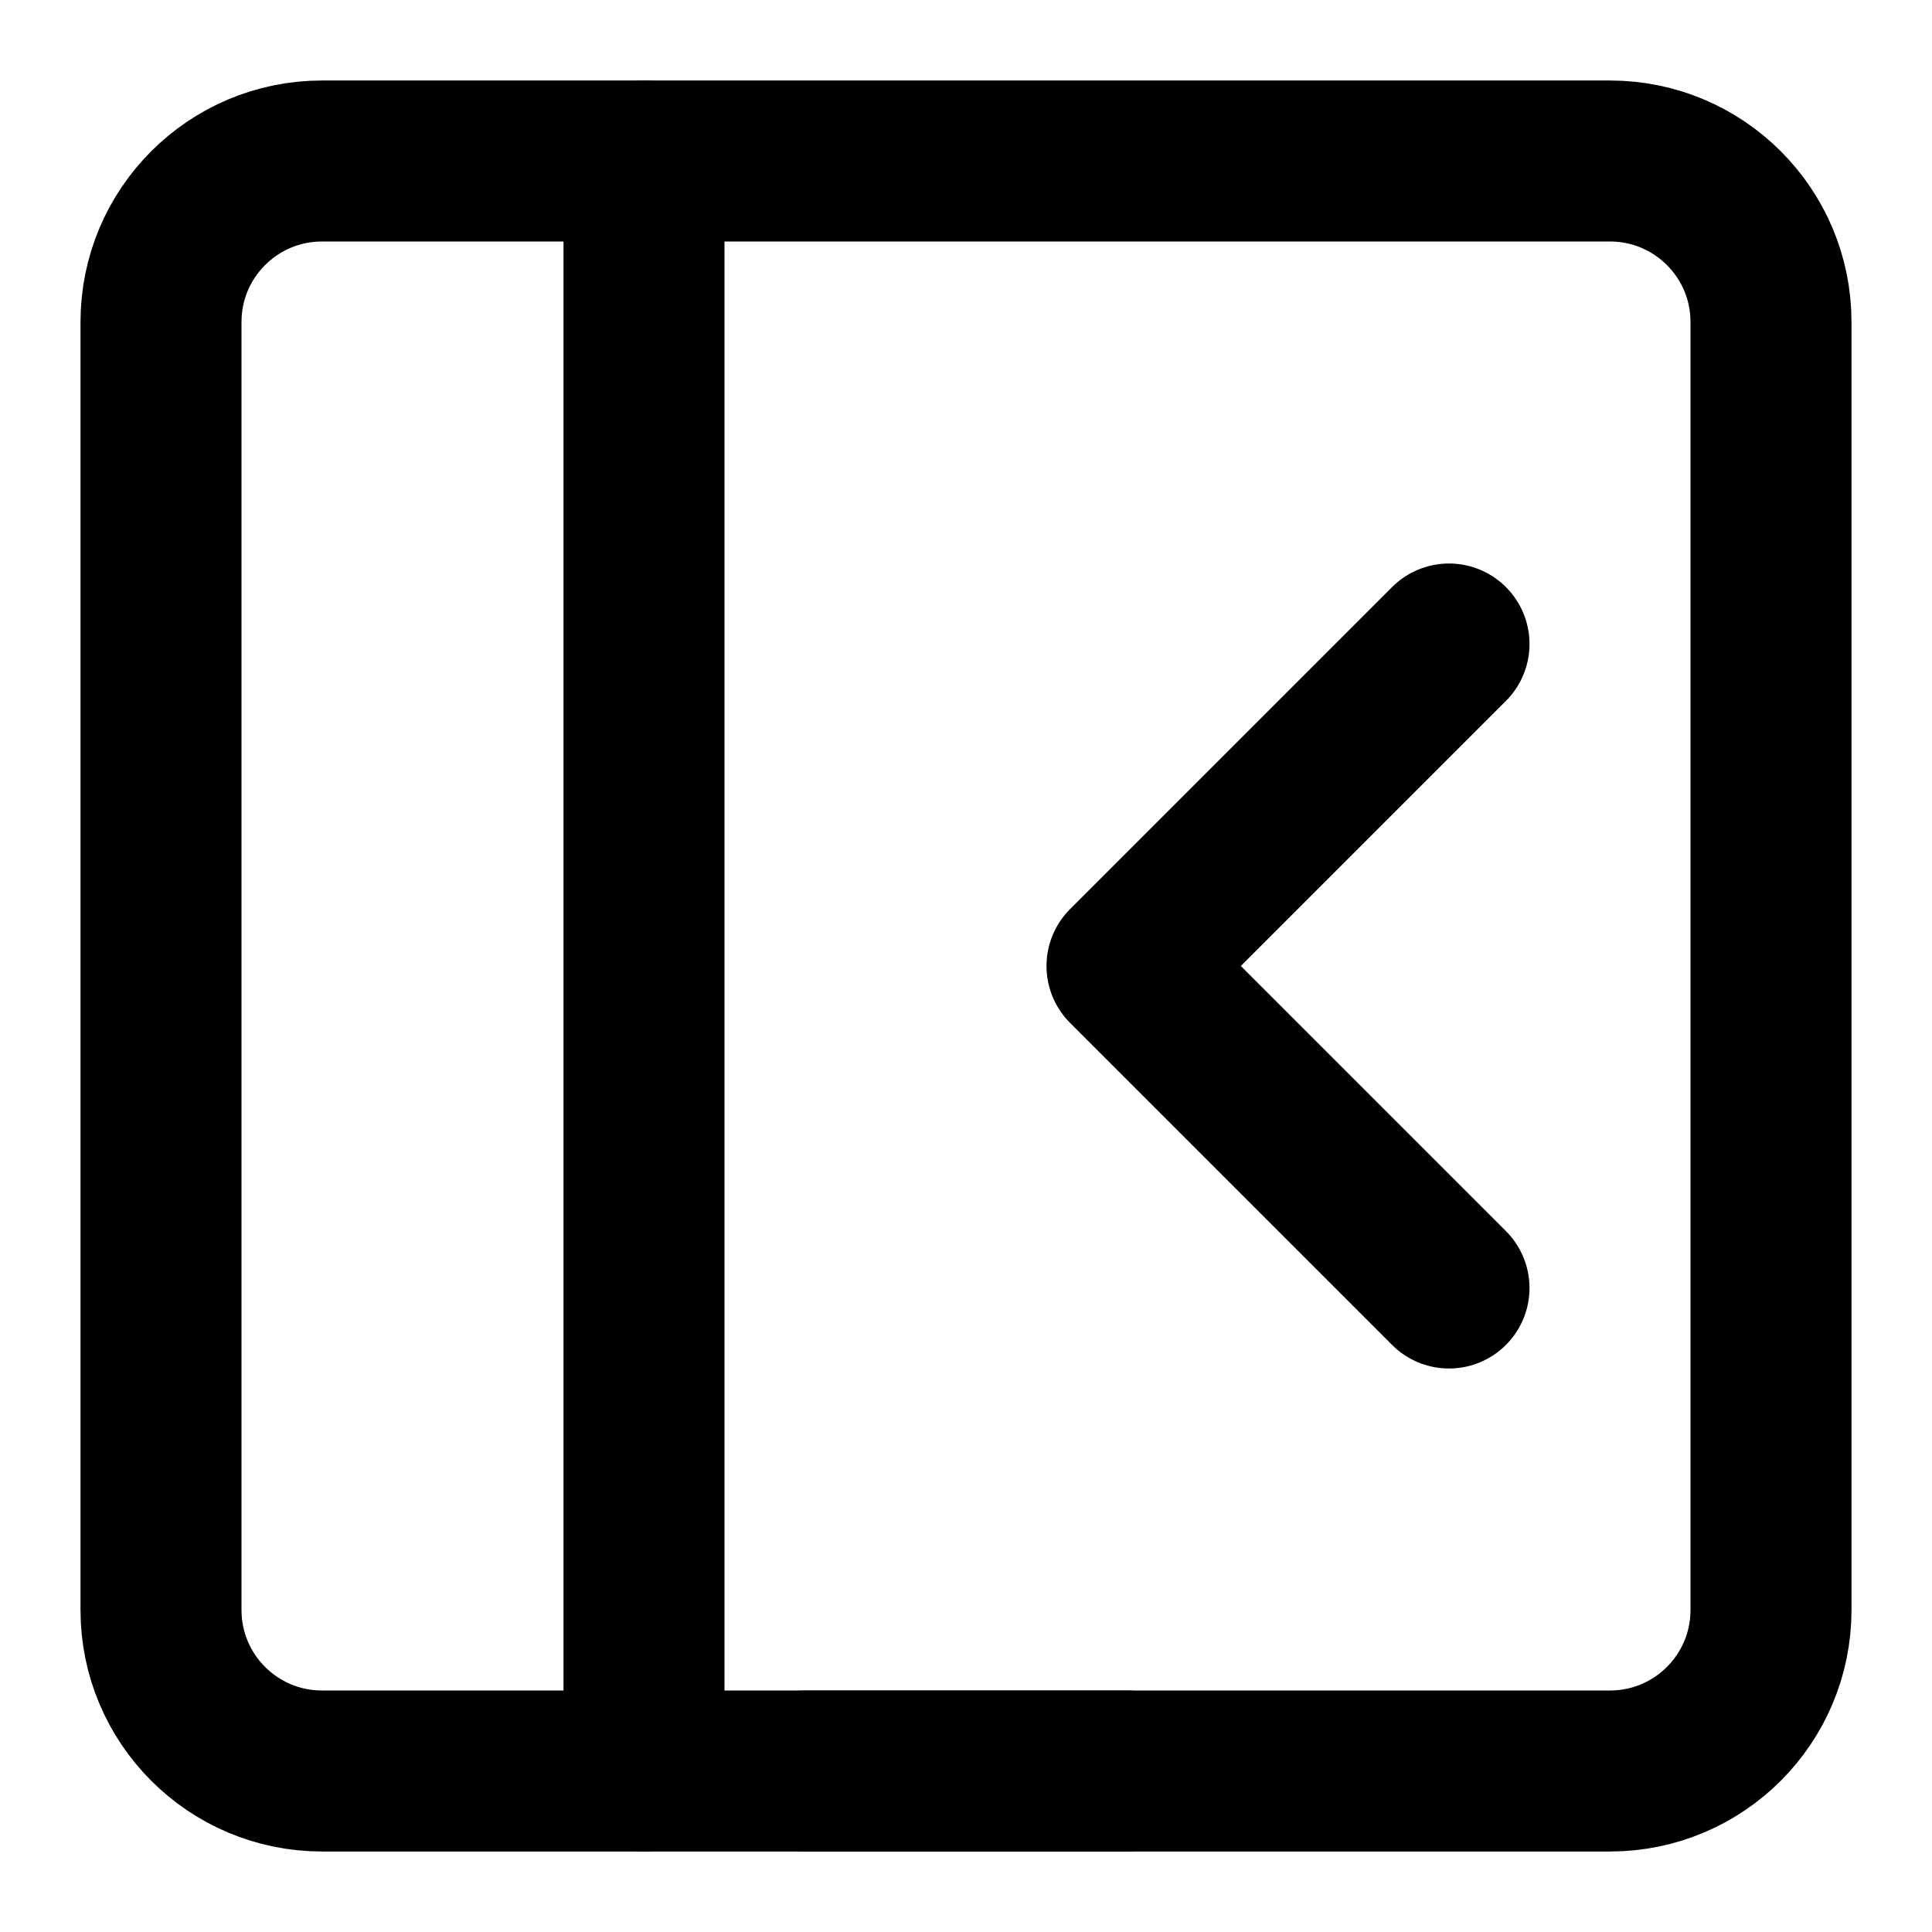
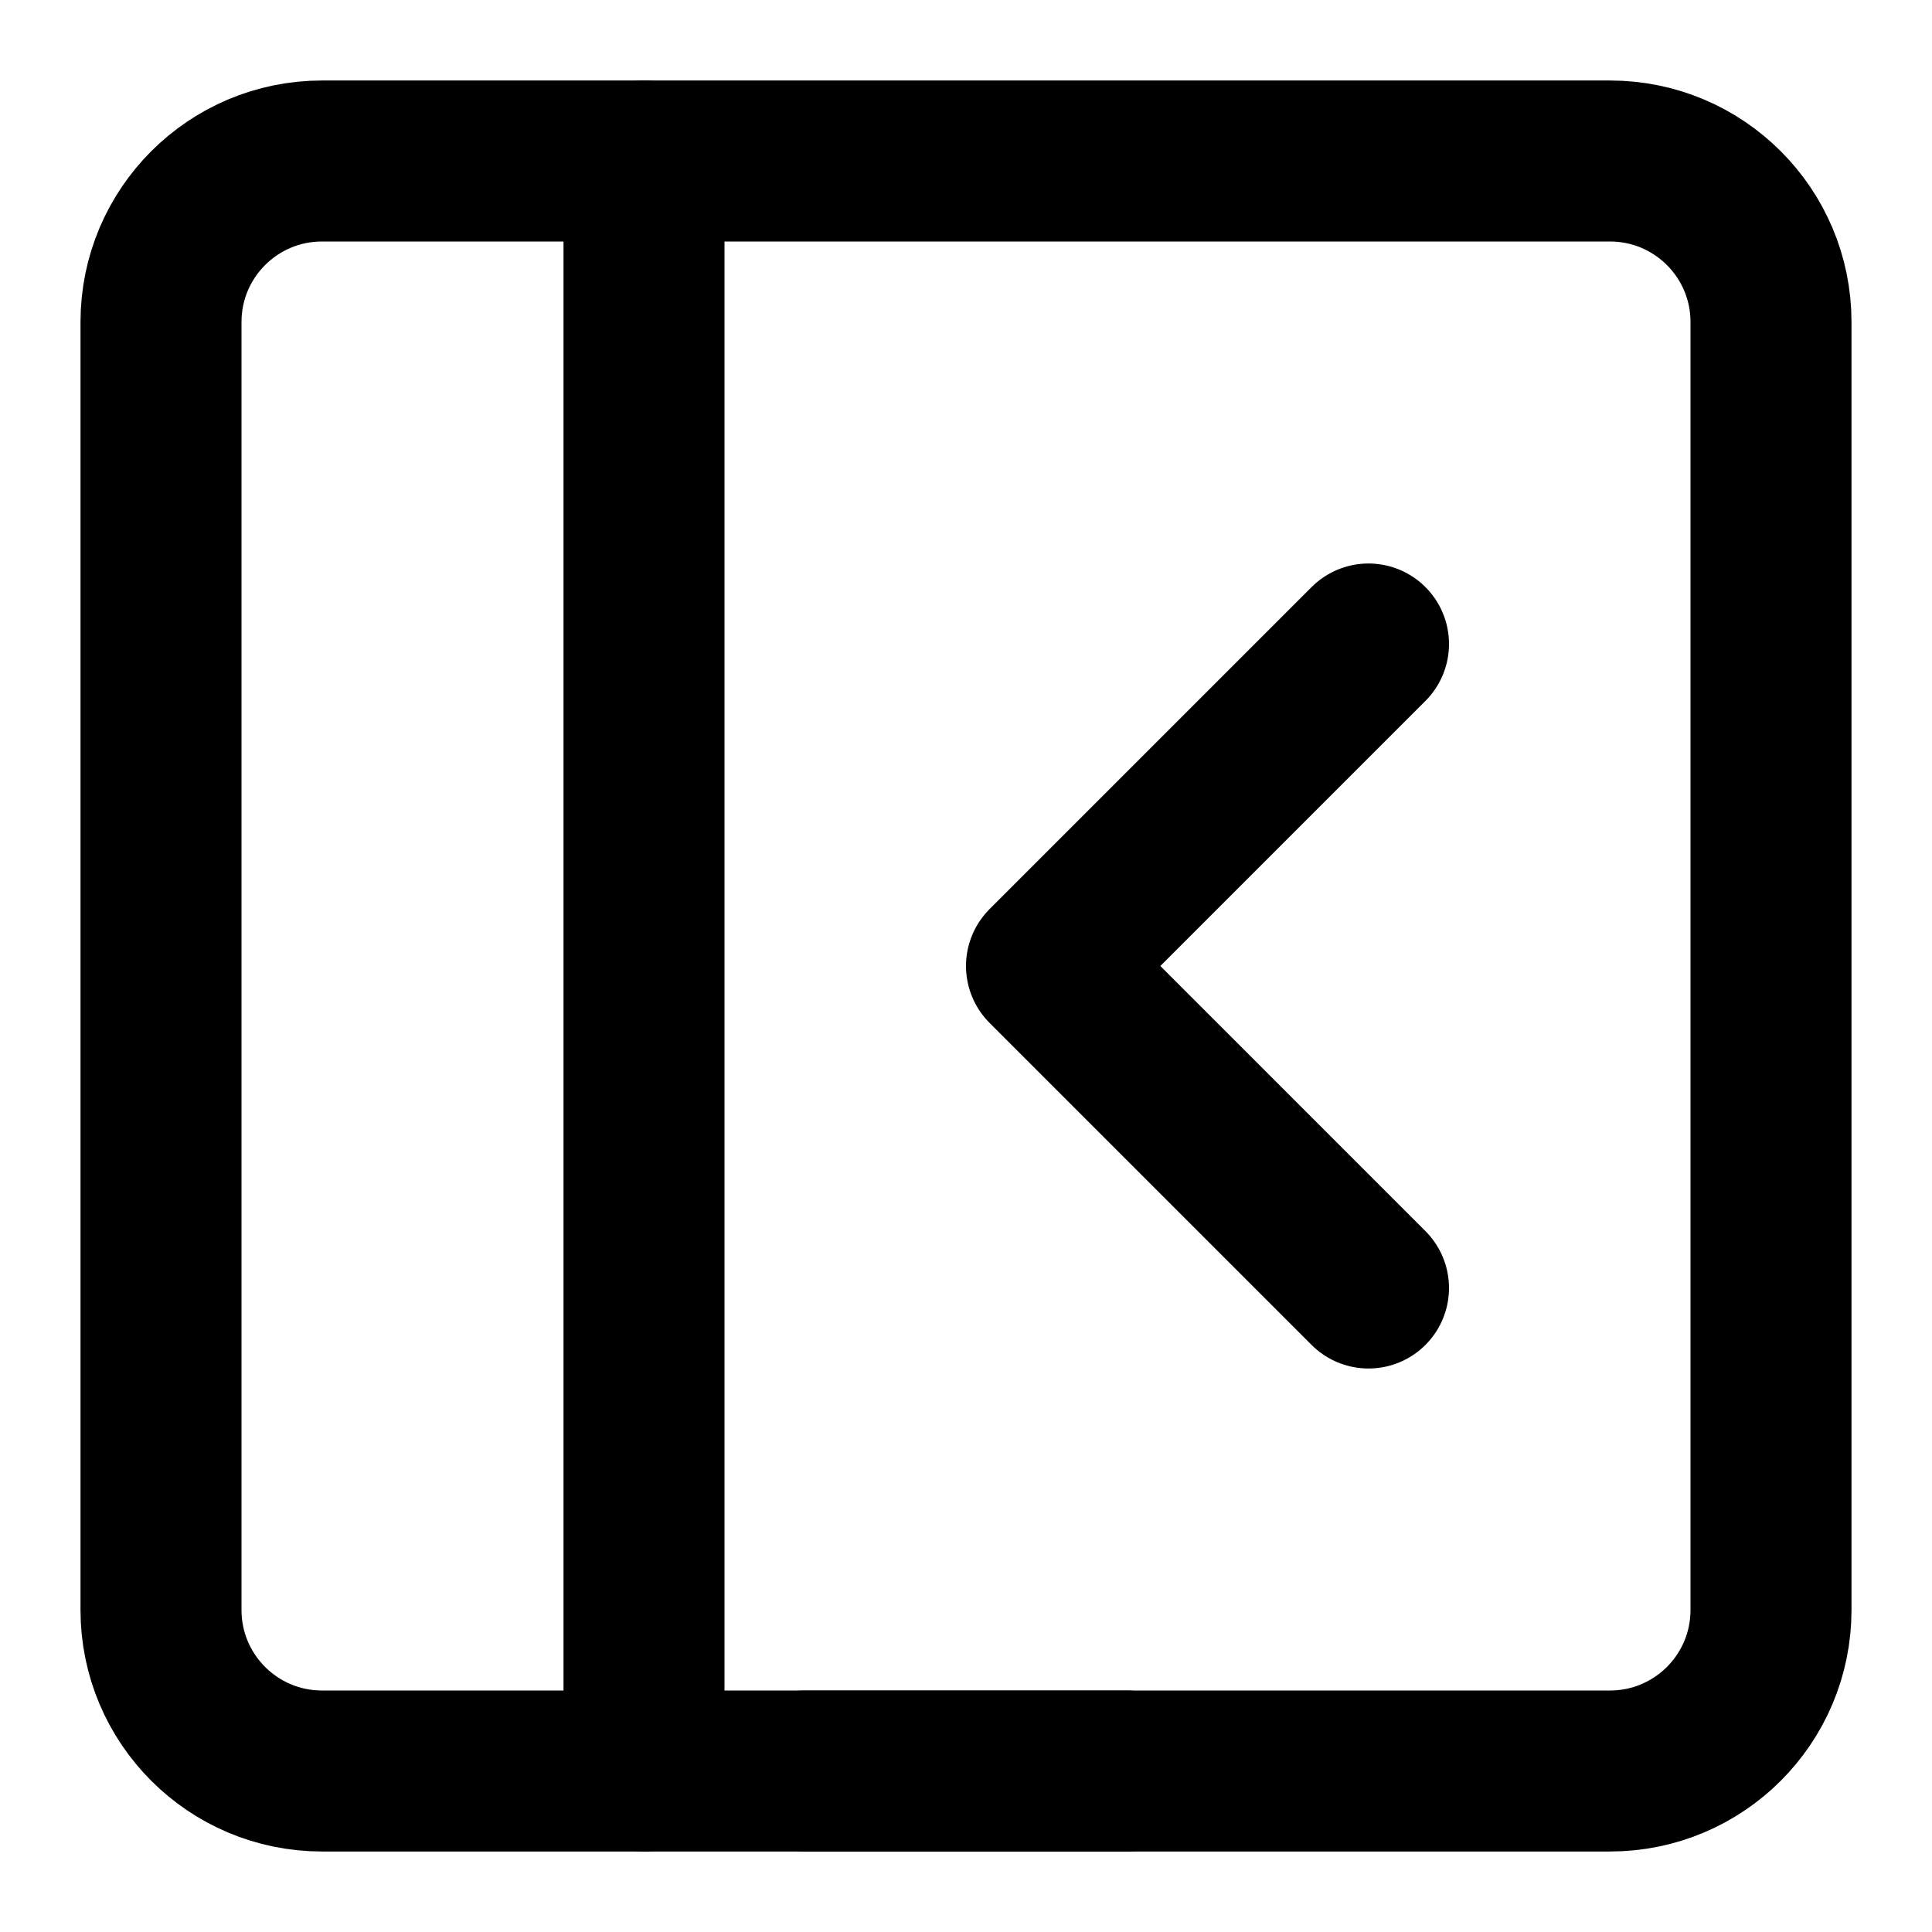
<svg xmlns="http://www.w3.org/2000/svg" width="24" height="24" viewBox="0 0 24 24" fill="none" stroke="currentColor" stroke-width="2" stroke-linecap="round" stroke-linejoin="round">
  <path d="M10 22h4" />
  <path d="M22 4a2 2 0 00-2-2H4a2 2 0 00-2 2v16a2 2 0 002 2h16a2 2 0 002-2V4z" />
  <path d="M8 2v20" />
-   <path d="M18 16l-4-4 4-4" />
+   <path d="M17 16l-4-4 4-4" />
</svg>
